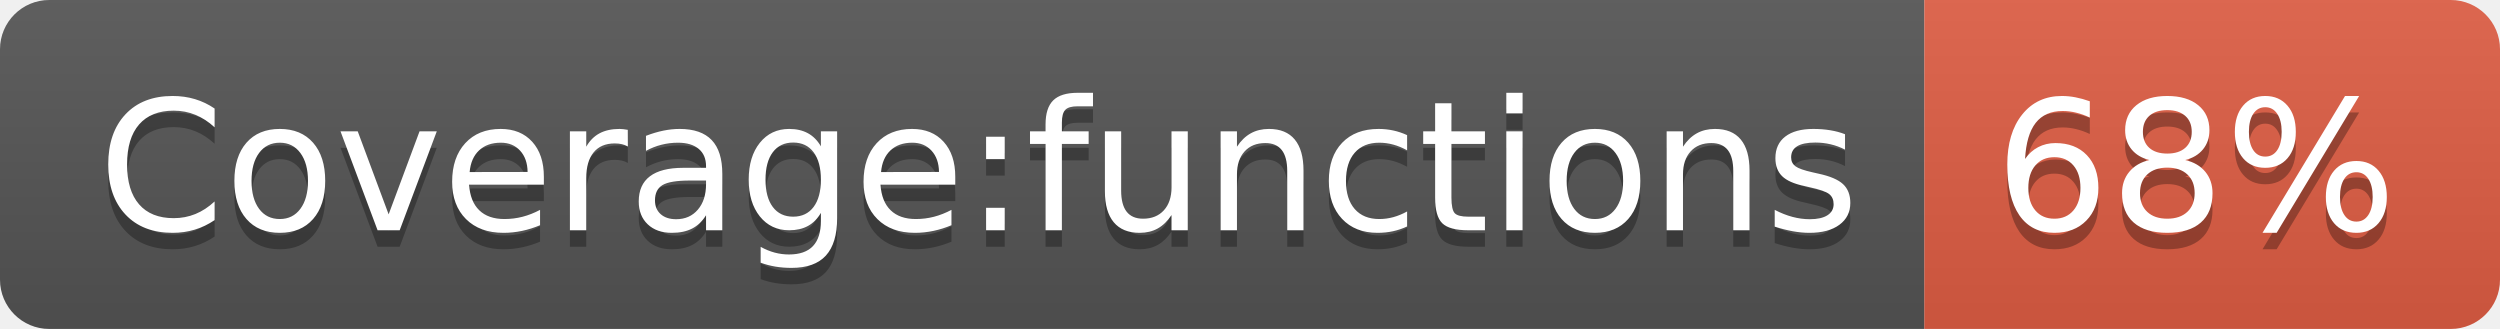
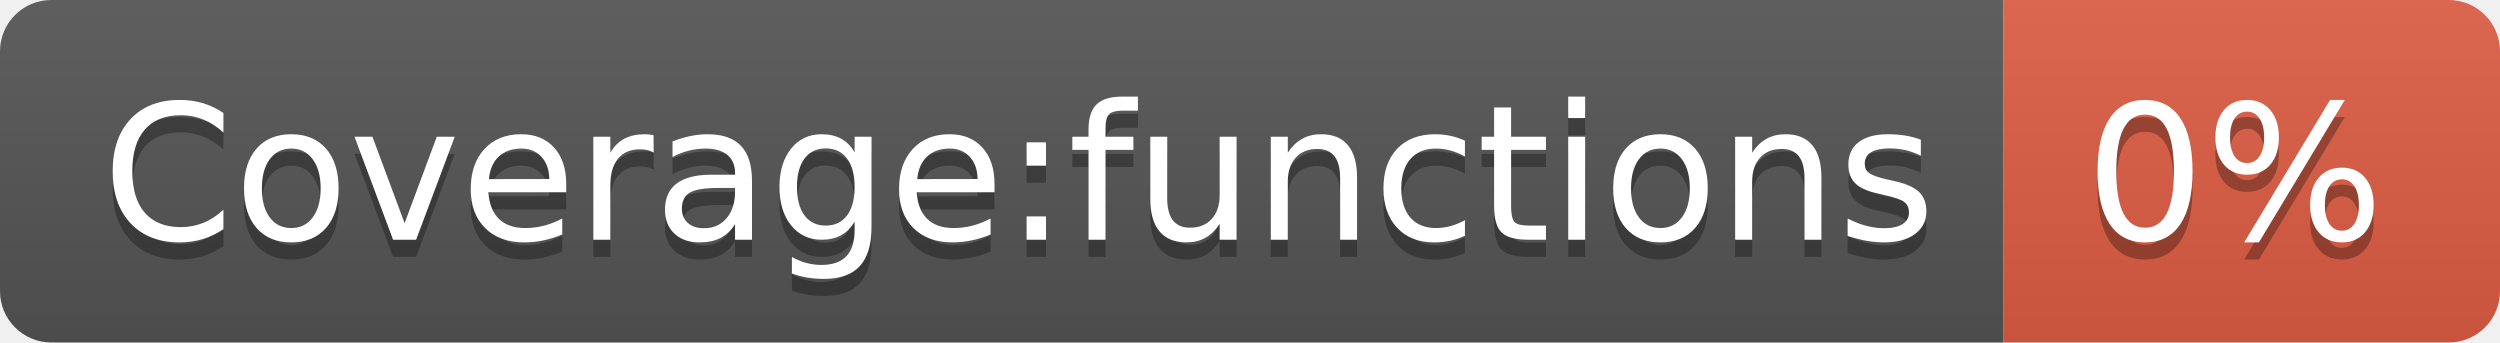
- <svg xmlns="http://www.w3.org/2000/svg" width="152" height="20" role="img" aria-label="Coverage:functions: 68%">
+ <svg xmlns="http://www.w3.org/2000/svg" width="146" height="20" role="img" aria-label="Coverage:functions: 0%">
  <linearGradient id="s" x2="0" y2="100%">
    <stop offset="0" stop-color="#bbb" stop-opacity=".1" />
    <stop offset="1" stop-opacity=".1" />
  </linearGradient>
  <clipPath id="r">
-     <rect width="152" height="20" rx="3" fill="#fff" />
+     <rect width="146" height="20" rx="3" fill="#fff" />
  </clipPath>
  <g clip-path="url(#r)">
    <rect width="117" height="20" fill="#555" />
-     <rect x="117" width="35" height="20" fill="#e05d44" />
-     <rect width="152" height="20" fill="url(#s)" />
+     <rect x="117" width="29" height="20" fill="#e05d44" />
+     <rect width="146" height="20" fill="url(#s)" />
  </g>
  <g fill="#fff" text-anchor="middle" font-family="Verdana,Geneva,DejaVu Sans,sans-serif" text-rendering="geometricPrecision" font-size="110">
    <text aria-hidden="true" x="595" y="150" fill="#010101" fill-opacity=".3" transform="scale(.1)" textLength="1070">Coverage:functions</text>
    <text x="595" y="140" transform="scale(.1)" fill="#fff" textLength="1070">Coverage:functions</text>
-     <text aria-hidden="true" x="1335" y="150" fill="#010101" fill-opacity=".3" transform="scale(.1)" textLength="250">68%</text>
-     <text x="1335" y="140" transform="scale(.1)" fill="#fff" textLength="250">68%</text>
+     <text aria-hidden="true" x="1305" y="150" fill="#010101" fill-opacity=".3" transform="scale(.1)" textLength="190">0%</text>
+     <text x="1305" y="140" transform="scale(.1)" fill="#fff" textLength="190">0%</text>
  </g>
</svg>
